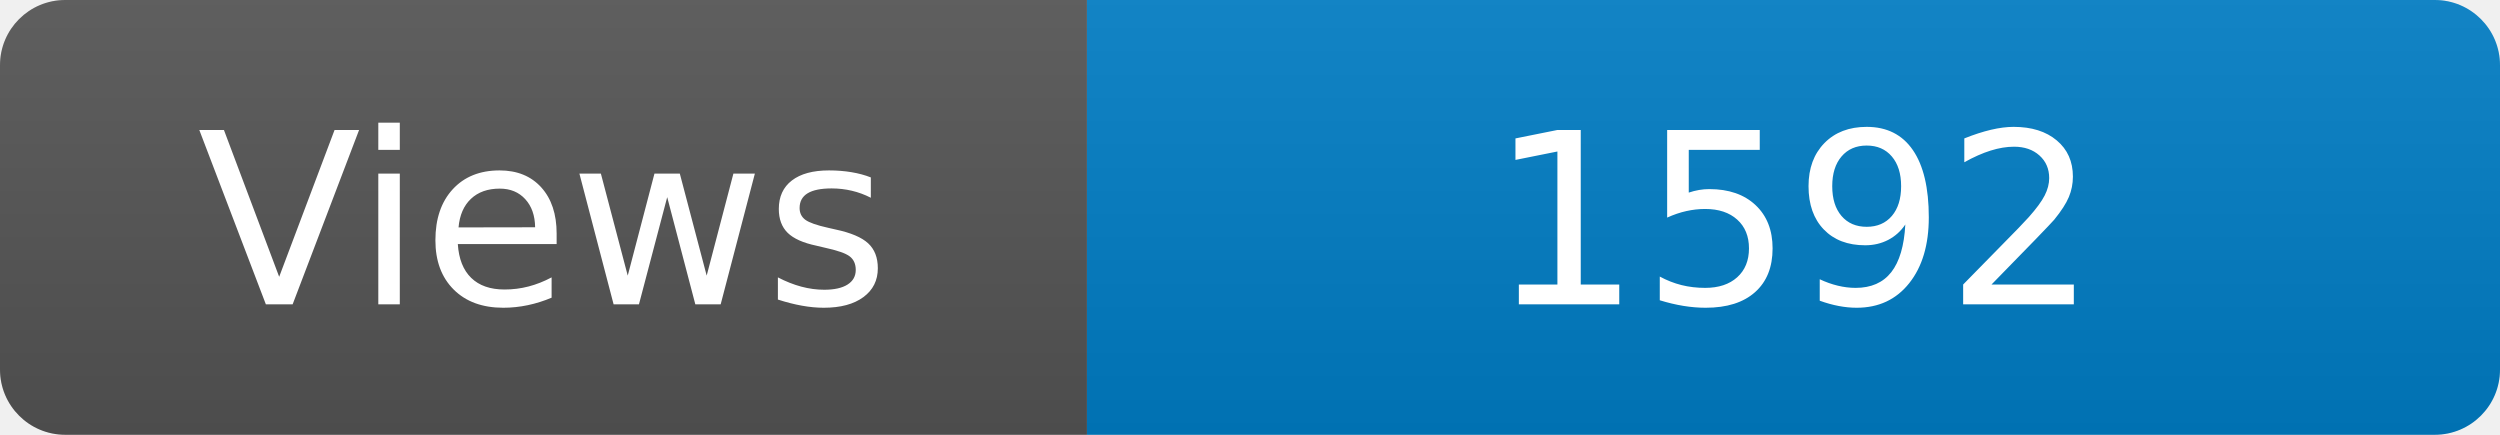
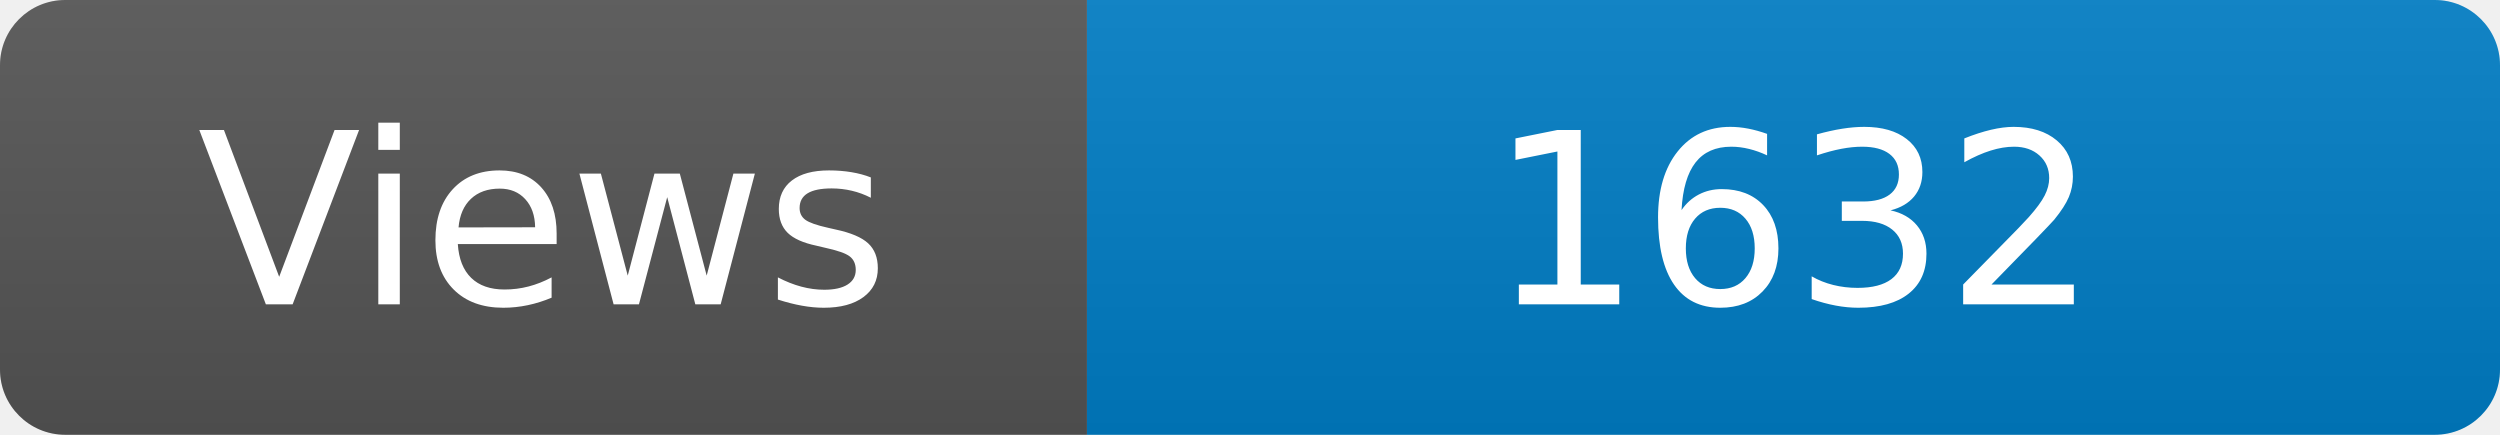
<svg xmlns="http://www.w3.org/2000/svg" width="115" height="20" role="img" aria-label="Maintained?: yes">
  <linearGradient id="s" x2="0" y2="100%">
    <stop offset="0" stop-color="#bbb" stop-opacity=".1" />
    <stop offset="1" stop-opacity=".1" />
  </linearGradient>
  <clipPath id="r">
    <rect width="115" height="20" rx="3" fill="#fff" />
  </clipPath>
  <g clip-path="url(#r)">
    <rect width="50" height="20" fill="#555" />
    <rect x="50" width="160" height="20" fill="#007ec6" />
    <rect width="115" height="20" fill="url(#s)" />
  </g>
  <g fill="#fff" text-anchor="middle" font-family="Verdana,Geneva,DejaVu Sans,sans-serif" font-size="110">
    <text x="250" y="140" transform="scale(.1)" fill="#fff">Views</text>
-     <text x="825" y="140" transform="scale(.1)" fill="#fff">1592</text>
+     <text x="825" y="140" transform="scale(.1)" fill="#fff">1632</text>
  </g>
</svg>
